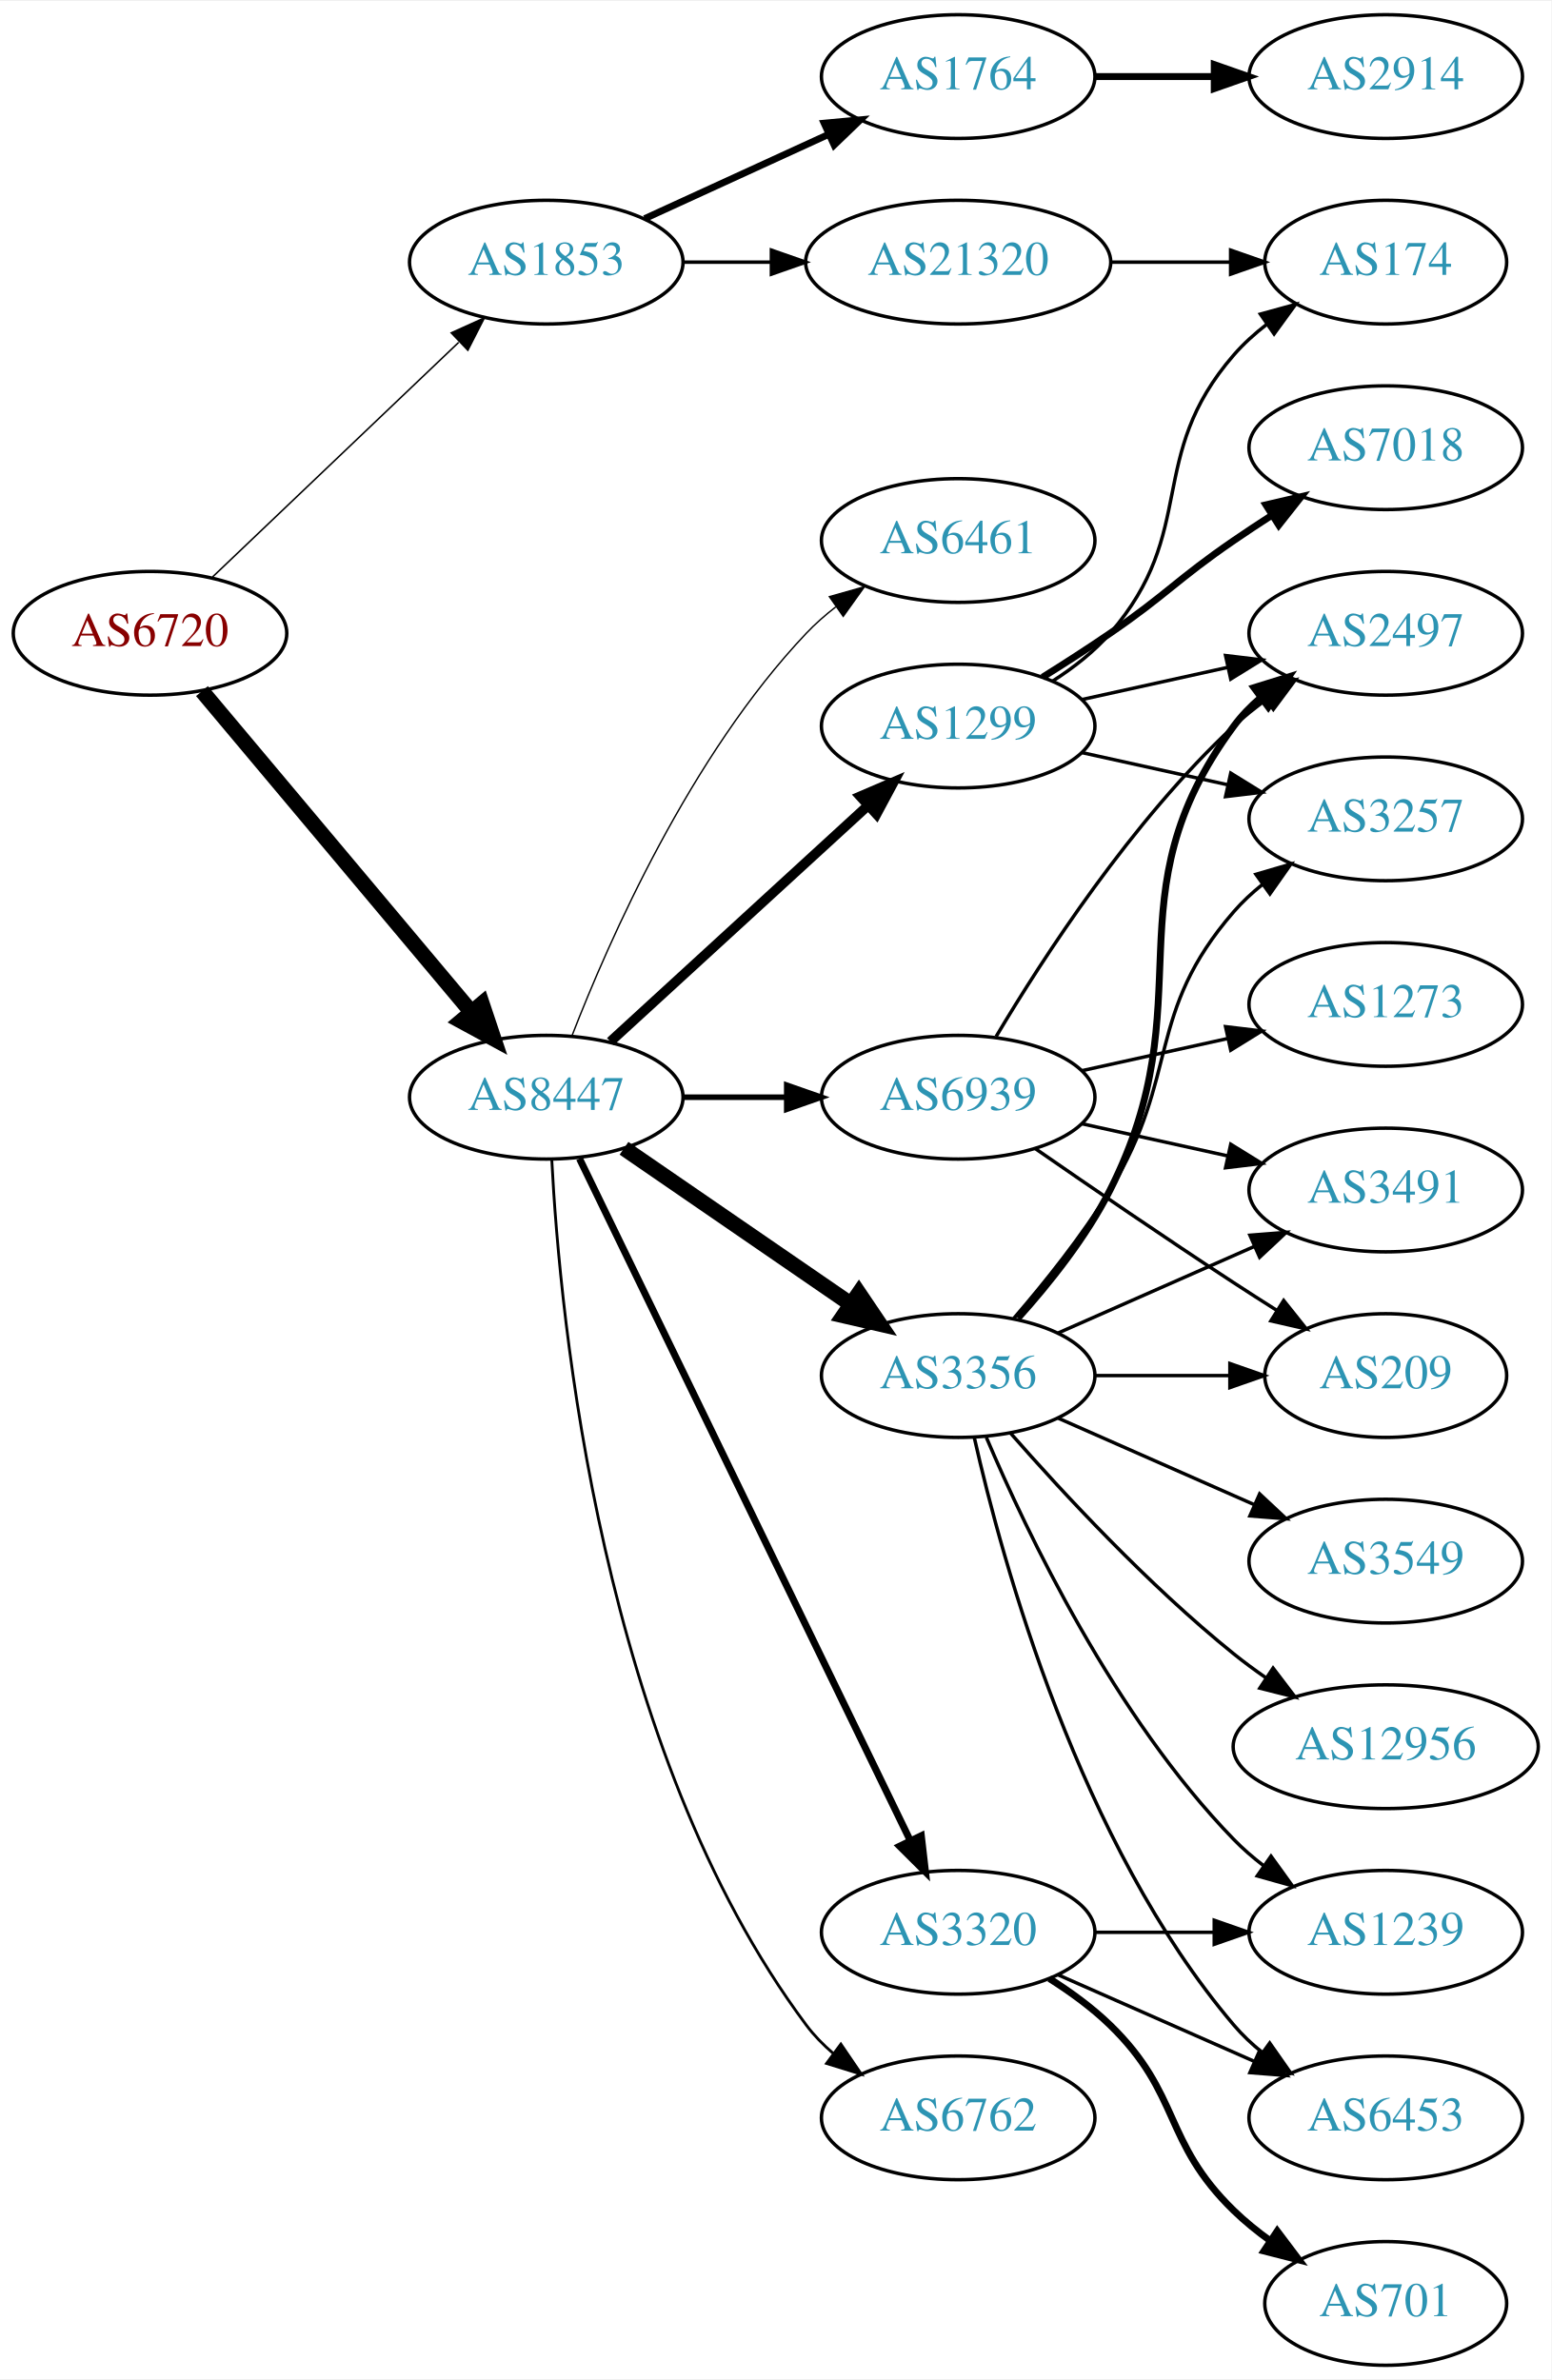
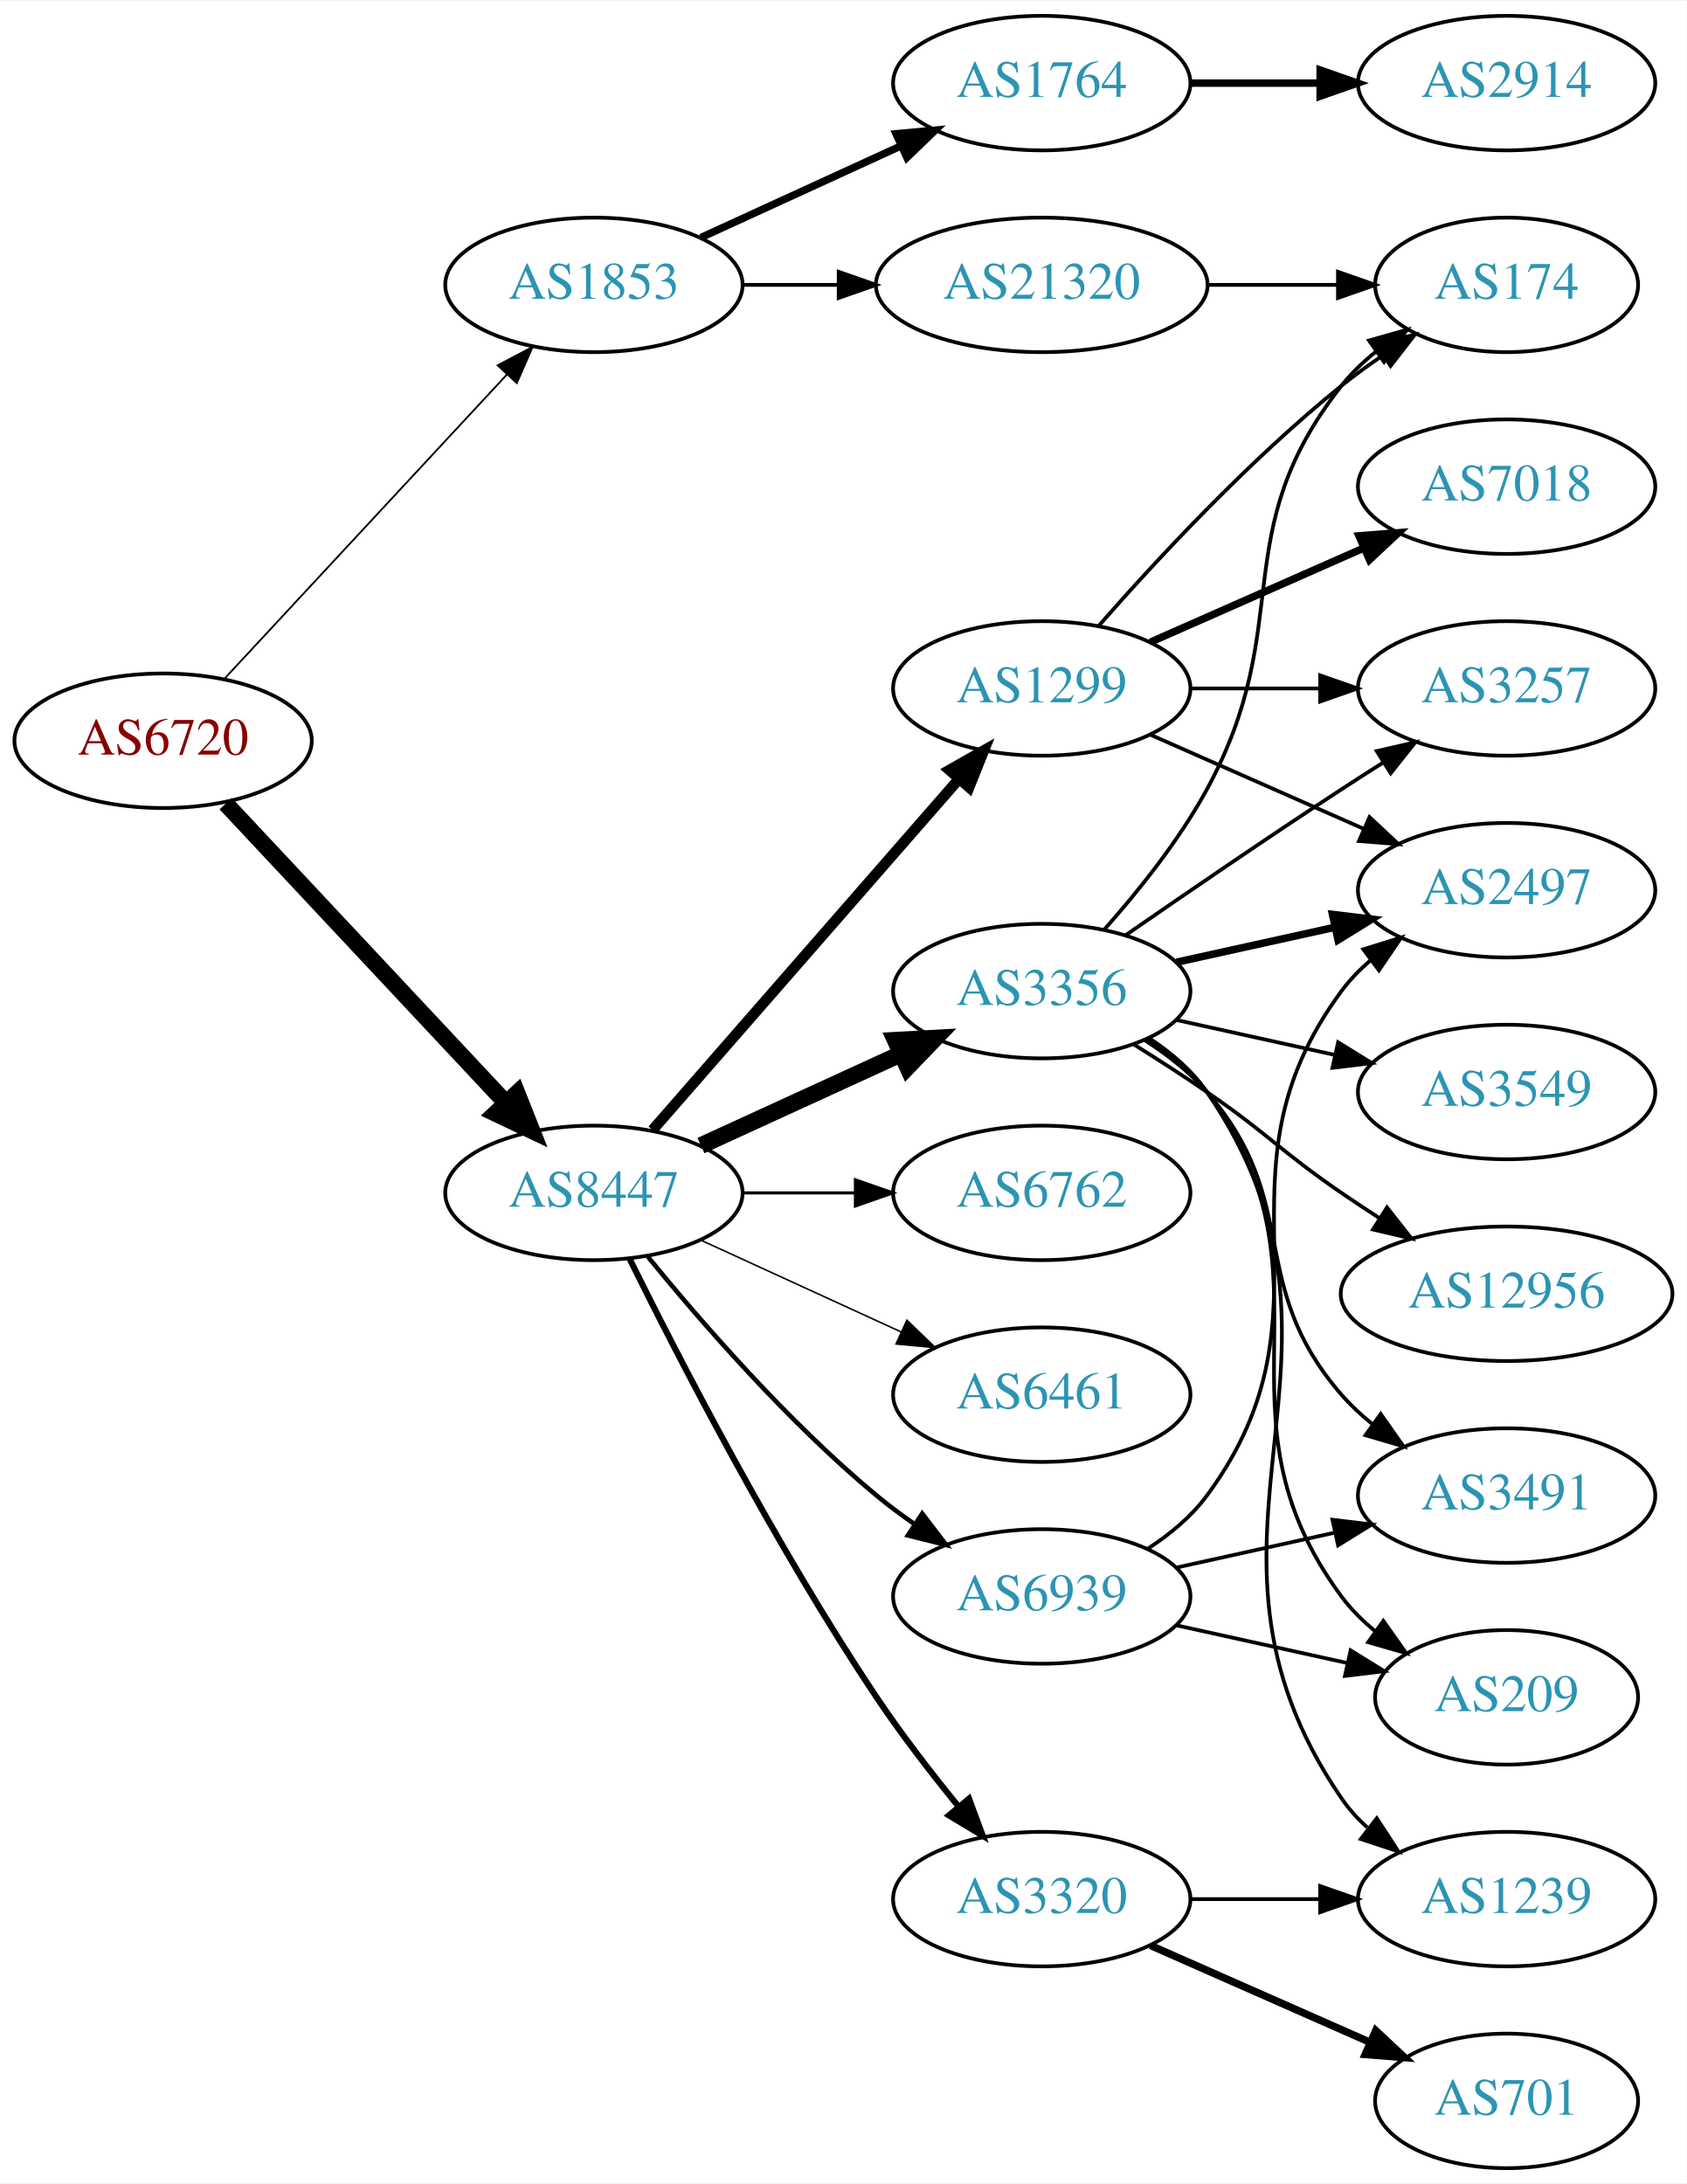
- <svg xmlns="http://www.w3.org/2000/svg" xmlns:xlink="http://www.w3.org/1999/xlink" width="451pt" height="692pt" viewBox="0.00 0.00 451.37 692.00">
-   <g id="graph0" class="graph" transform="scale(1 1) rotate(0) translate(4 688)">
-     <polygon fill="white" stroke="none" points="-4,4 -4,-688 447.37,-688 447.37,4 -4,4" />
+ <svg xmlns="http://www.w3.org/2000/svg" xmlns:xlink="http://www.w3.org/1999/xlink" width="451pt" height="584pt" viewBox="0.00 0.00 451.37 584.00">
+   <g id="graph0" class="graph" transform="scale(1 1) rotate(0) translate(4 580)">
+     <polygon fill="white" stroke="none" points="-4,4 -4,-580 447.37,-580 447.37,4 -4,4" />
    <g id="node1" class="node">
      <g id="a_node1">
        <a xlink:href="/asn/6720" xlink:title="AS6720 ~ MAGWIEN [AT]">
-           <ellipse fill="#ffffff" stroke="black" cx="39.647" cy="-504" rx="39.794" ry="18" />
-           <text text-anchor="middle" x="39.647" y="-500.3" font-family="Times,serif" font-size="14.00" fill="#880000">AS6720</text>
+           <ellipse fill="#ffffff" stroke="black" cx="39.647" cy="-382" rx="39.794" ry="18" />
+           <text text-anchor="middle" x="39.647" y="-378.3" font-family="Times,serif" font-size="14.00" fill="#880000">AS6720</text>
        </a>
      </g>
    </g>
    <g id="node2" class="node">
      <g id="a_node2">
        <a xlink:href="/asn/1853" xlink:title="AS1853 ~ ACOnet Backbone [AT]">
-           <ellipse fill="#ffffff" stroke="black" cx="154.939" cy="-612" rx="39.794" ry="18" />
-           <text text-anchor="middle" x="154.939" y="-608.3" font-family="Times,serif" font-size="14.00" fill="#2c94b3">AS1853</text>
+           <ellipse fill="#ffffff" stroke="black" cx="154.939" cy="-504" rx="39.794" ry="18" />
+           <text text-anchor="middle" x="154.939" y="-500.3" font-family="Times,serif" font-size="14.00" fill="#2c94b3">AS1853</text>
        </a>
      </g>
    </g>
    <g id="edge1" class="edge">
-       <path fill="none" stroke="black" stroke-width="0.45" d="M57.853,-520.403C76.928,-538.587 107.849,-568.063 129.446,-588.651" />
-       <polygon fill="black" stroke="black" stroke-width="0.45" points="127.289,-591.43 136.942,-595.797 132.119,-586.363 127.289,-591.43" />
+       <path fill="none" stroke="black" stroke-width="0.482" d="M55.926,-398.453C75.437,-419.464 109.345,-455.978 131.716,-480.068" />
+       <polygon fill="black" stroke="black" stroke-width="0.482" points="129.171,-482.472 138.541,-487.418 134.3,-477.708 129.171,-482.472" />
    </g>
    <g id="node3" class="node">
      <g id="a_node3">
        <a xlink:href="/asn/8447" xlink:title="AS8447 ~ A1 Telekom Austria AG [AT]">
-           <ellipse fill="#ffffff" stroke="black" cx="154.939" cy="-369" rx="39.794" ry="18" />
-           <text text-anchor="middle" x="154.939" y="-365.3" font-family="Times,serif" font-size="14.00" fill="#2c94b3">AS8447</text>
+           <ellipse fill="#ffffff" stroke="black" cx="154.939" cy="-261" rx="39.794" ry="18" />
+           <text text-anchor="middle" x="154.939" y="-257.3" font-family="Times,serif" font-size="14.00" fill="#2c94b3">AS8447</text>
        </a>
      </g>
    </g>
    <g id="edge2" class="edge">
-       <path fill="none" stroke="black" stroke-width="4.5" d="M54.766,-487.175C74.441,-463.731 110.245,-421.066 133.023,-393.924" />
-       <polygon fill="black" stroke="black" stroke-width="4.5" points="136.23,-396.228 139.642,-386.037 130.197,-391.166 136.23,-396.228" />
+       <path fill="none" stroke="black" stroke-width="4.5" d="M56.399,-365.175C75.846,-344.406 109.061,-308.932 131.253,-285.23" />
+       <polygon fill="black" stroke="black" stroke-width="4.5" points="134.36,-287.673 138.32,-277.682 128.611,-282.29 134.36,-287.673" />
    </g>
    <g id="node4" class="node">
      <g id="a_node4">
        <a xlink:href="/asn/1764" xlink:title="AS1764 ~ NEXTLAYER-AS [AT]">
-           <ellipse fill="#ffffff" stroke="black" cx="274.782" cy="-666" rx="39.794" ry="18" />
-           <text text-anchor="middle" x="274.782" y="-662.3" font-family="Times,serif" font-size="14.00" fill="#2c94b3">AS1764</text>
+           <ellipse fill="#ffffff" stroke="black" cx="274.782" cy="-558" rx="39.794" ry="18" />
+           <text text-anchor="middle" x="274.782" y="-554.3" font-family="Times,serif" font-size="14.00" fill="#2c94b3">AS1764</text>
        </a>
      </g>
    </g>
    <g id="edge3" class="edge">
-       <path fill="none" stroke="black" stroke-width="2" d="M183.568,-624.661C199.525,-631.973 219.796,-641.261 237.079,-649.181" />
-       <polygon fill="black" stroke="black" stroke-width="2" points="235.777,-652.435 246.326,-653.419 238.693,-646.071 235.777,-652.435" />
+       <path fill="none" stroke="black" stroke-width="2" d="M183.568,-516.661C199.525,-523.973 219.796,-533.261 237.079,-541.181" />
+       <polygon fill="black" stroke="black" stroke-width="2" points="235.777,-544.435 246.326,-545.419 238.693,-538.071 235.777,-544.435" />
    </g>
    <g id="node5" class="node">
      <g id="a_node5">
        <a xlink:href="/asn/21320" xlink:title="AS21320 ~ GEANT Vereniging [EU]">
-           <ellipse fill="#ffffff" stroke="black" cx="274.782" cy="-612" rx="44.393" ry="18" />
-           <text text-anchor="middle" x="274.782" y="-608.3" font-family="Times,serif" font-size="14.00" fill="#2c94b3">AS21320</text>
+           <ellipse fill="#ffffff" stroke="black" cx="274.782" cy="-504" rx="44.393" ry="18" />
+           <text text-anchor="middle" x="274.782" y="-500.3" font-family="Times,serif" font-size="14.00" fill="#2c94b3">AS21320</text>
        </a>
      </g>
    </g>
    <g id="edge4" class="edge">
-       <path fill="none" stroke="black" d="M194.852,-612C202.955,-612 211.63,-612 220.156,-612" />
-       <polygon fill="black" stroke="black" points="220.434,-615.5 230.434,-612 220.434,-608.5 220.434,-615.5" />
+       <path fill="none" stroke="black" d="M194.852,-504C202.955,-504 211.63,-504 220.156,-504" />
+       <polygon fill="black" stroke="black" points="220.434,-507.5 230.434,-504 220.434,-500.5 220.434,-507.5" />
    </g>
    <g id="node7" class="node">
      <g id="a_node7">
        <a xlink:href="/asn/1299" xlink:title="AS1299 ~ Telia Carrier [EU]">
-           <ellipse fill="#ffffff" stroke="black" cx="274.782" cy="-477" rx="39.794" ry="18" />
-           <text text-anchor="middle" x="274.782" y="-473.3" font-family="Times,serif" font-size="14.00" fill="#2c94b3">AS1299</text>
+           <ellipse fill="#ffffff" stroke="black" cx="274.782" cy="-396" rx="39.794" ry="18" />
+           <text text-anchor="middle" x="274.782" y="-392.3" font-family="Times,serif" font-size="14.00" fill="#2c94b3">AS1299</text>
        </a>
      </g>
    </g>
    <g id="edge6" class="edge">
-       <path fill="none" stroke="black" stroke-width="2.864" d="M173.582,-385.169C193.454,-403.382 225.917,-433.133 248.486,-453.817" />
-       <polygon fill="black" stroke="black" stroke-width="2.864" points="246.282,-456.545 256.019,-460.721 251.012,-451.384 246.282,-456.545" />
+       <path fill="none" stroke="black" stroke-width="2.864" d="M170.626,-277.825C191.203,-301.397 228.74,-344.4 252.413,-371.52" />
+       <polygon fill="black" stroke="black" stroke-width="2.864" points="250.068,-374.155 259.281,-379.387 255.341,-369.552 250.068,-374.155" />
    </g>
    <g id="node8" class="node">
      <g id="a_node8">
        <a xlink:href="/asn/3356" xlink:title="AS3356 ~ Level 3 Parent, LLC [US]">
-           <ellipse fill="#ffffff" stroke="black" cx="274.782" cy="-288" rx="39.794" ry="18" />
-           <text text-anchor="middle" x="274.782" y="-284.3" font-family="Times,serif" font-size="14.00" fill="#2c94b3">AS3356</text>
+           <ellipse fill="#ffffff" stroke="black" cx="274.782" cy="-315" rx="39.794" ry="18" />
+           <text text-anchor="middle" x="274.782" y="-311.3" font-family="Times,serif" font-size="14.00" fill="#2c94b3">AS3356</text>
        </a>
      </g>
    </g>
    <g id="edge7" class="edge">
-       <path fill="none" stroke="black" stroke-width="4.5" d="M177.554,-354.143C196.042,-341.435 222.856,-323.005 243.485,-308.825" />
-       <polygon fill="black" stroke="black" stroke-width="4.5" points="245.895,-311.946 251.906,-303.037 241.434,-305.456 245.895,-311.946" />
+       <path fill="none" stroke="black" stroke-width="4.5" d="M183.568,-273.661C199.525,-280.973 219.796,-290.261 237.079,-298.181" />
+       <polygon fill="black" stroke="black" stroke-width="4.5" points="235.595,-301.832 246.326,-302.419 238.876,-294.673 235.595,-301.832" />
    </g>
    <g id="node9" class="node">
      <g id="a_node9">
-         <a xlink:href="/asn/3320" xlink:title="AS3320 ~ DTAG [DE]">
-           <ellipse fill="#ffffff" stroke="black" cx="274.782" cy="-126" rx="39.794" ry="18" />
-           <text text-anchor="middle" x="274.782" y="-122.3" font-family="Times,serif" font-size="14.00" fill="#2c94b3">AS3320</text>
+         <a xlink:href="/asn/6762" xlink:title="AS6762 ~ TELECOM ITALIA SPARKLE S.p.A. [IT]">
+           <ellipse fill="#ffffff" stroke="black" cx="274.782" cy="-261" rx="39.794" ry="18" />
+           <text text-anchor="middle" x="274.782" y="-257.3" font-family="Times,serif" font-size="14.00" fill="#2c94b3">AS6762</text>
        </a>
      </g>
    </g>
    <g id="edge8" class="edge">
-       <path fill="none" stroke="black" stroke-width="2.045" d="M164.605,-351.132C185.085,-308.899 236.573,-202.728 260.799,-152.773" />
-       <polygon fill="black" stroke="black" stroke-width="2.045" points="264.049,-154.092 265.263,-143.567 257.75,-151.037 264.049,-154.092" />
+       <path fill="none" stroke="black" stroke-width="0.818" d="M194.852,-261C204.405,-261 214.755,-261 224.718,-261" />
+       <polygon fill="black" stroke="black" stroke-width="0.818" points="224.91,-264.5 234.91,-261 224.91,-257.5 224.91,-264.5" />
    </g>
    <g id="node10" class="node">
      <g id="a_node10">
-         <a xlink:href="/asn/6762" xlink:title="AS6762 ~ TELECOM ITALIA SPARKLE S.p.A. [IT]">
-           <ellipse fill="#ffffff" stroke="black" cx="274.782" cy="-72" rx="39.794" ry="18" />
-           <text text-anchor="middle" x="274.782" y="-68.3" font-family="Times,serif" font-size="14.00" fill="#2c94b3">AS6762</text>
+         <a xlink:href="/asn/6461" xlink:title="AS6461 ~ Zayo Bandwidth [US]">
+           <ellipse fill="#ffffff" stroke="black" cx="274.782" cy="-207" rx="39.794" ry="18" />
+           <text text-anchor="middle" x="274.782" y="-203.3" font-family="Times,serif" font-size="14.00" fill="#2c94b3">AS6461</text>
        </a>
      </g>
    </g>
    <g id="edge9" class="edge">
-       <path fill="none" stroke="black" stroke-width="0.818" d="M156.531,-350.977C158.908,-304.588 170.826,-179.107 230.586,-99 232.833,-95.987 235.525,-93.231 238.452,-90.728" />
-       <polygon fill="black" stroke="black" stroke-width="0.818" points="240.647,-93.459 246.603,-84.697 236.483,-87.831 240.647,-93.459" />
+       <path fill="none" stroke="black" stroke-width="0.409" d="M183.568,-248.339C199.525,-241.027 219.796,-231.739 237.079,-223.819" />
+       <polygon fill="black" stroke="black" stroke-width="0.409" points="238.693,-226.929 246.326,-219.581 235.777,-220.565 238.693,-226.929" />
    </g>
    <g id="node11" class="node">
      <g id="a_node11">
-         <a xlink:href="/asn/6461" xlink:title="AS6461 ~ Zayo Bandwidth [US]">
-           <ellipse fill="#ffffff" stroke="black" cx="274.782" cy="-531" rx="39.794" ry="18" />
-           <text text-anchor="middle" x="274.782" y="-527.3" font-family="Times,serif" font-size="14.00" fill="#2c94b3">AS6461</text>
+         <a xlink:href="/asn/3320" xlink:title="AS3320 ~ DTAG [DE]">
+           <ellipse fill="#ffffff" stroke="black" cx="274.782" cy="-72" rx="39.794" ry="18" />
+           <text text-anchor="middle" x="274.782" y="-68.3" font-family="Times,serif" font-size="14.00" fill="#2c94b3">AS3320</text>
        </a>
      </g>
    </g>
    <g id="edge10" class="edge">
-       <path fill="none" stroke="black" stroke-width="0.409" d="M162.463,-386.994C173.213,-414.728 196.87,-468.429 230.586,-504 233.172,-506.728 236.089,-509.294 239.157,-511.677" />
-       <polygon fill="black" stroke="black" stroke-width="0.409" points="237.312,-514.658 247.506,-517.543 241.336,-508.93 237.312,-514.658" />
+       <path fill="none" stroke="black" stroke-width="1.636" d="M164.463,-243.4C177.471,-217.089 203.621,-166.283 230.586,-126 237.233,-116.07 245.241,-105.699 252.547,-96.731" />
+       <polygon fill="black" stroke="black" stroke-width="1.636" points="255.315,-98.875 259,-88.942 249.925,-94.409 255.315,-98.875" />
    </g>
    <g id="node12" class="node">
      <g id="a_node12">
        <a xlink:href="/asn/6939" xlink:title="AS6939 ~ Hurricane Electric LLC [US]">
-           <ellipse fill="#ffffff" stroke="black" cx="274.782" cy="-369" rx="39.794" ry="18" />
-           <text text-anchor="middle" x="274.782" y="-365.3" font-family="Times,serif" font-size="14.00" fill="#2c94b3">AS6939</text>
+           <ellipse fill="#ffffff" stroke="black" cx="274.782" cy="-153" rx="39.794" ry="18" />
+           <text text-anchor="middle" x="274.782" y="-149.3" font-family="Times,serif" font-size="14.00" fill="#2c94b3">AS6939</text>
        </a>
      </g>
    </g>
    <g id="edge11" class="edge">
-       <path fill="none" stroke="black" stroke-width="1.636" d="M194.852,-369C204.405,-369 214.755,-369 224.718,-369" />
-       <polygon fill="black" stroke="black" stroke-width="1.636" points="224.91,-372.5 234.91,-369 224.91,-365.5 224.91,-372.5" />
+       <path fill="none" stroke="black" stroke-width="1.227" d="M169.358,-243.935C183.473,-226.625 206.888,-199.655 230.586,-180 233.802,-177.332 237.303,-174.73 240.873,-172.259" />
+       <polygon fill="black" stroke="black" stroke-width="1.227" points="242.797,-175.183 249.23,-166.764 238.951,-169.334 242.797,-175.183" />
    </g>
    <g id="node6" class="node">
      <g id="a_node6">
        <a xlink:href="/asn/2914" xlink:title="AS2914 ~ NTT America, Inc. [US]">
-           <ellipse fill="#ffffff" stroke="black" cx="399.174" cy="-666" rx="39.794" ry="18" />
-           <text text-anchor="middle" x="399.174" y="-662.3" font-family="Times,serif" font-size="14.00" fill="#2c94b3">AS2914</text>
+           <ellipse fill="#ffffff" stroke="black" cx="399.174" cy="-558" rx="39.794" ry="18" />
+           <text text-anchor="middle" x="399.174" y="-554.3" font-family="Times,serif" font-size="14.00" fill="#2c94b3">AS2914</text>
        </a>
      </g>
    </g>
    <g id="edge5" class="edge">
-       <path fill="none" stroke="black" stroke-width="2" d="M314.508,-666C325.446,-666 337.497,-666 348.963,-666" />
-       <polygon fill="black" stroke="black" stroke-width="2" points="349.28,-669.5 359.28,-666 349.28,-662.5 349.28,-669.5" />
+       <path fill="none" stroke="black" stroke-width="2" d="M314.508,-558C325.446,-558 337.497,-558 348.963,-558" />
+       <polygon fill="black" stroke="black" stroke-width="2" points="349.28,-561.5 359.28,-558 349.28,-554.5 349.28,-561.5" />
+     </g>
+     <g id="node13" class="node">
+       <g id="a_node13">
+         <a xlink:href="/asn/174" xlink:title="AS174 ~ Cogent Communications [US]">
+           <ellipse fill="#ffffff" stroke="black" cx="399.174" cy="-504" rx="35.194" ry="18" />
+           <text text-anchor="middle" x="399.174" y="-500.3" font-family="Times,serif" font-size="14.00" fill="#2c94b3">AS174</text>
+         </a>
+       </g>
+     </g>
+     <g id="edge26" class="edge">
+       <path fill="none" stroke="black" d="M319.278,-504C330.535,-504 342.667,-504 353.961,-504" />
+       <polygon fill="black" stroke="black" points="354.048,-507.5 364.048,-504 354.048,-500.5 354.048,-507.5" />
+     </g>
+     <g id="edge12" class="edge">
+       <path fill="none" stroke="black" d="M289.934,-412.663C305.036,-429.894 330.157,-457.024 354.978,-477 358.483,-479.821 362.301,-482.587 366.169,-485.208" />
+       <polygon fill="black" stroke="black" points="364.32,-488.18 374.615,-490.682 368.127,-482.306 364.32,-488.18" />
    </g>
    <g id="node14" class="node">
      <g id="a_node14">
-         <a xlink:href="/asn/174" xlink:title="AS174 ~ Cogent Communications [US]">
-           <ellipse fill="#ffffff" stroke="black" cx="399.174" cy="-612" rx="35.194" ry="18" />
-           <text text-anchor="middle" x="399.174" y="-608.3" font-family="Times,serif" font-size="14.00" fill="#2c94b3">AS174</text>
-         </a>
-       </g>
-     </g>
-     <g id="edge27" class="edge">
-       <path fill="none" stroke="black" d="M319.278,-612C330.535,-612 342.667,-612 353.961,-612" />
-       <polygon fill="black" stroke="black" points="354.048,-615.5 364.048,-612 354.048,-608.5 354.048,-615.5" />
-     </g>
-     <g id="node13" class="node">
-       <g id="a_node13">
        <a xlink:href="/asn/2497" xlink:title="AS2497 ~ Internet Initiative Japan Inc. [JP]">
-           <ellipse fill="#ffffff" stroke="black" cx="399.174" cy="-504" rx="39.794" ry="18" />
-           <text text-anchor="middle" x="399.174" y="-500.3" font-family="Times,serif" font-size="14.00" fill="#2c94b3">AS2497</text>
-         </a>
-       </g>
-     </g>
-     <g id="edge12" class="edge">
-       <path fill="none" stroke="black" d="M310.855,-484.737C324.042,-487.646 339.222,-490.995 353.187,-494.076" />
-       <polygon fill="black" stroke="black" points="352.577,-497.525 363.096,-496.262 354.085,-490.69 352.577,-497.525" />
+           <ellipse fill="#ffffff" stroke="black" cx="399.174" cy="-342" rx="39.794" ry="18" />
+           <text text-anchor="middle" x="399.174" y="-338.3" font-family="Times,serif" font-size="14.00" fill="#2c94b3">AS2497</text>
+         </a>
+       </g>
    </g>
    <g id="edge13" class="edge">
-       <path fill="none" stroke="black" d="M302.381,-490.164C308.38,-494.019 314.339,-498.659 318.978,-504 344.812,-533.742 329.144,-555.258 354.978,-585 357.784,-588.23 361.071,-591.203 364.559,-593.902" />
-       <polygon fill="black" stroke="black" points="362.71,-596.879 372.925,-599.69 366.693,-591.122 362.71,-596.879" />
+       <path fill="none" stroke="black" d="M303.861,-383.611C320.809,-376.134 342.606,-366.517 360.976,-358.412" />
+       <polygon fill="black" stroke="black" points="362.489,-361.57 370.226,-354.331 359.664,-355.166 362.489,-361.57" />
    </g>
    <g id="node15" class="node">
      <g id="a_node15">
        <a xlink:href="/asn/7018" xlink:title="AS7018 ~ AT&amp;T Services, Inc. [US]">
-           <ellipse fill="#ffffff" stroke="black" cx="399.174" cy="-558" rx="39.794" ry="18" />
-           <text text-anchor="middle" x="399.174" y="-554.3" font-family="Times,serif" font-size="14.00" fill="#2c94b3">AS7018</text>
+           <ellipse fill="#ffffff" stroke="black" cx="399.174" cy="-450" rx="39.794" ry="18" />
+           <text text-anchor="middle" x="399.174" y="-446.3" font-family="Times,serif" font-size="14.00" fill="#2c94b3">AS7018</text>
        </a>
      </g>
    </g>
    <g id="edge14" class="edge">
-       <path fill="none" stroke="black" stroke-width="2" d="M299.331,-491.216C305.772,-495.24 312.705,-499.699 318.978,-504 335.473,-515.311 338.483,-519.689 354.978,-531 358.506,-533.419 362.244,-535.889 365.985,-538.302" />
-       <polygon fill="black" stroke="black" stroke-width="2" points="364.307,-541.382 374.626,-543.784 368.057,-535.472 364.307,-541.382" />
+       <path fill="none" stroke="black" stroke-width="2" d="M303.861,-408.389C320.809,-415.866 342.606,-425.483 360.976,-433.588" />
+       <polygon fill="black" stroke="black" stroke-width="2" points="359.664,-436.834 370.226,-437.669 362.489,-430.43 359.664,-436.834" />
    </g>
    <g id="node16" class="node">
      <g id="a_node16">
        <a xlink:href="/asn/3257" xlink:title="AS3257 ~ GTT [DE]">
-           <ellipse fill="#ffffff" stroke="black" cx="399.174" cy="-450" rx="39.794" ry="18" />
-           <text text-anchor="middle" x="399.174" y="-446.3" font-family="Times,serif" font-size="14.00" fill="#2c94b3">AS3257</text>
+           <ellipse fill="#ffffff" stroke="black" cx="399.174" cy="-396" rx="39.794" ry="18" />
+           <text text-anchor="middle" x="399.174" y="-392.3" font-family="Times,serif" font-size="14.00" fill="#2c94b3">AS3257</text>
        </a>
      </g>
    </g>
    <g id="edge15" class="edge">
-       <path fill="none" stroke="black" d="M310.855,-469.263C324.042,-466.354 339.222,-463.005 353.187,-459.924" />
-       <polygon fill="black" stroke="black" points="354.085,-463.31 363.096,-457.738 352.577,-456.475 354.085,-463.31" />
+       <path fill="none" stroke="black" d="M314.508,-396C325.446,-396 337.497,-396 348.963,-396" />
+       <polygon fill="black" stroke="black" points="349.28,-399.5 359.28,-396 349.28,-392.5 349.28,-399.5" />
+     </g>
+     <g id="edge18" class="edge">
+       <path fill="none" stroke="black" d="M291.454,-331.404C300.497,-341.579 311.52,-355.29 318.978,-369 343.156,-413.446 323.679,-437.246 354.978,-477 357.625,-480.361 360.813,-483.417 364.245,-486.161" />
+       <polygon fill="black" stroke="black" points="362.358,-489.113 372.552,-492 366.383,-483.386 362.358,-489.113" />
+     </g>
+     <g id="edge16" class="edge">
+       <path fill="none" stroke="black" stroke-width="2" d="M310.855,-322.737C324.042,-325.646 339.222,-328.995 353.187,-332.076" />
+       <polygon fill="black" stroke="black" stroke-width="2" points="352.577,-335.525 363.096,-334.262 354.085,-328.69 352.577,-335.525" />
    </g>
    <g id="edge17" class="edge">
-       <path fill="none" stroke="black" stroke-width="2" d="M292.185,-304.712C301.252,-314.783 312.051,-328.283 318.978,-342 346.971,-397.429 318.075,-427.059 354.978,-477 357.212,-480.023 359.894,-482.786 362.815,-485.293" />
-       <polygon fill="black" stroke="black" stroke-width="2" points="360.841,-488.186 370.959,-491.331 365.01,-482.563 360.841,-488.186" />
-     </g>
-     <g id="edge16" class="edge">
-       <path fill="none" stroke="black" d="M290.98,-304.677C299.855,-314.949 310.868,-328.666 318.978,-342 339.451,-375.658 329.144,-393.258 354.978,-423 357.443,-425.838 360.28,-428.477 363.297,-430.906" />
-       <polygon fill="black" stroke="black" points="361.408,-433.858 371.575,-436.836 365.484,-428.167 361.408,-433.858" />
+       <path fill="none" stroke="black" d="M297.139,-329.901C312.99,-340.877 335.193,-356.079 354.978,-369 358.56,-371.339 362.331,-373.759 366.091,-376.144" />
+       <polygon fill="black" stroke="black" points="364.424,-379.231 374.752,-381.596 368.153,-373.307 364.424,-379.231" />
    </g>
    <g id="node17" class="node">
      <g id="a_node17">
-         <a xlink:href="/asn/1239" xlink:title="AS1239 ~ Sprint [US]">
-           <ellipse fill="#ffffff" stroke="black" cx="399.174" cy="-126" rx="39.794" ry="18" />
-           <text text-anchor="middle" x="399.174" y="-122.3" font-family="Times,serif" font-size="14.00" fill="#2c94b3">AS1239</text>
-         </a>
-       </g>
-     </g>
-     <g id="edge18" class="edge">
-       <path fill="none" stroke="black" d="M282.973,-270.025C294.739,-242.318 320.314,-188.652 354.978,-153 357.598,-150.305 360.539,-147.761 363.622,-145.392" />
-       <polygon fill="black" stroke="black" points="365.797,-148.141 371.99,-139.545 361.788,-142.403 365.797,-148.141" />
+         <a xlink:href="/asn/3491" xlink:title="AS3491 ~ PCCW Global, Inc. [US]">
+           <ellipse fill="#ffffff" stroke="black" cx="399.174" cy="-180" rx="39.794" ry="18" />
+           <text text-anchor="middle" x="399.174" y="-176.3" font-family="Times,serif" font-size="14.00" fill="#2c94b3">AS3491</text>
+         </a>
+       </g>
+     </g>
+     <g id="edge19" class="edge">
+       <path fill="none" stroke="black" d="M302.381,-301.836C308.38,-297.981 314.339,-293.341 318.978,-288 344.812,-258.258 329.144,-236.742 354.978,-207 357.443,-204.162 360.28,-201.523 363.297,-199.094" />
+       <polygon fill="black" stroke="black" points="365.484,-201.833 371.575,-193.164 361.408,-196.142 365.484,-201.833" />
    </g>
    <g id="node18" class="node">
      <g id="a_node18">
-         <a xlink:href="/asn/3491" xlink:title="AS3491 ~ PCCW Global, Inc. [US]">
-           <ellipse fill="#ffffff" stroke="black" cx="399.174" cy="-342" rx="39.794" ry="18" />
-           <text text-anchor="middle" x="399.174" y="-338.3" font-family="Times,serif" font-size="14.00" fill="#2c94b3">AS3491</text>
-         </a>
-       </g>
-     </g>
-     <g id="edge19" class="edge">
-       <path fill="none" stroke="black" d="M303.861,-300.389C320.809,-307.866 342.606,-317.483 360.976,-325.588" />
-       <polygon fill="black" stroke="black" points="359.664,-328.834 370.226,-329.669 362.489,-322.43 359.664,-328.834" />
+         <a xlink:href="/asn/1239" xlink:title="AS1239 ~ Sprint [US]">
+           <ellipse fill="#ffffff" stroke="black" cx="399.174" cy="-72" rx="39.794" ry="18" />
+           <text text-anchor="middle" x="399.174" y="-68.3" font-family="Times,serif" font-size="14.00" fill="#2c94b3">AS1239</text>
+         </a>
+       </g>
+     </g>
+     <g id="edge20" class="edge">
+       <path fill="none" stroke="black" d="M303.741,-302.249C309.55,-298.423 315.082,-293.693 318.978,-288 367.274,-217.434 306.682,-169.566 354.978,-99 356.926,-96.154 359.283,-93.548 361.879,-91.176" />
+       <polygon fill="black" stroke="black" points="364.431,-93.628 370.215,-84.751 360.158,-88.083 364.431,-93.628" />
    </g>
    <g id="node19" class="node">
      <g id="a_node19">
-         <a xlink:href="/asn/6453" xlink:title="AS6453 ~ TATA COMMUNICATIONS (AMERICA) INC [US]">
-           <ellipse fill="#ffffff" stroke="black" cx="399.174" cy="-72" rx="39.794" ry="18" />
-           <text text-anchor="middle" x="399.174" y="-68.3" font-family="Times,serif" font-size="14.00" fill="#2c94b3">AS6453</text>
-         </a>
-       </g>
-     </g>
-     <g id="edge20" class="edge">
-       <path fill="none" stroke="black" d="M279.476,-269.925C287.616,-233.852 310.049,-151.86 354.978,-99 357.412,-96.136 360.229,-93.479 363.234,-91.039" />
-       <polygon fill="black" stroke="black" points="365.422,-93.776 371.494,-85.094 361.333,-88.095 365.422,-93.776" />
+         <a xlink:href="/asn/3549" xlink:title="AS3549 ~ Level 3 Parent, LLC [US]">
+           <ellipse fill="#ffffff" stroke="black" cx="399.174" cy="-288" rx="39.794" ry="18" />
+           <text text-anchor="middle" x="399.174" y="-284.3" font-family="Times,serif" font-size="14.00" fill="#2c94b3">AS3549</text>
+         </a>
+       </g>
+     </g>
+     <g id="edge21" class="edge">
+       <path fill="none" stroke="black" d="M310.855,-307.263C324.042,-304.354 339.222,-301.005 353.187,-297.924" />
+       <polygon fill="black" stroke="black" points="354.085,-301.31 363.096,-295.738 352.577,-294.475 354.085,-301.31" />
    </g>
    <g id="node20" class="node">
      <g id="a_node20">
-         <a xlink:href="/asn/3549" xlink:title="AS3549 ~ Level 3 Parent, LLC [US]">
-           <ellipse fill="#ffffff" stroke="black" cx="399.174" cy="-234" rx="39.794" ry="18" />
-           <text text-anchor="middle" x="399.174" y="-230.3" font-family="Times,serif" font-size="14.00" fill="#2c94b3">AS3549</text>
-         </a>
-       </g>
-     </g>
-     <g id="edge21" class="edge">
-       <path fill="none" stroke="black" d="M303.861,-275.611C320.809,-268.134 342.606,-258.517 360.976,-250.412" />
-       <polygon fill="black" stroke="black" points="362.489,-253.57 370.226,-246.331 359.664,-247.166 362.489,-253.57" />
+         <a xlink:href="/asn/12956" xlink:title="AS12956 ~ TELXIUS [ES]">
+           <ellipse fill="#ffffff" stroke="black" cx="399.174" cy="-234" rx="44.393" ry="18" />
+           <text text-anchor="middle" x="399.174" y="-230.3" font-family="Times,serif" font-size="14.00" fill="#2c94b3">AS12956</text>
+         </a>
+       </g>
+     </g>
+     <g id="edge22" class="edge">
+       <path fill="none" stroke="black" d="M299.331,-300.784C305.772,-296.76 312.705,-292.301 318.978,-288 335.473,-276.689 338.483,-272.311 354.978,-261 358.249,-258.757 361.699,-256.472 365.166,-254.227" />
+       <polygon fill="black" stroke="black" points="367.167,-257.102 373.724,-248.78 363.408,-251.197 367.167,-257.102" />
    </g>
    <g id="node21" class="node">
      <g id="a_node21">
-         <a xlink:href="/asn/12956" xlink:title="AS12956 ~ TELXIUS [ES]">
-           <ellipse fill="#ffffff" stroke="black" cx="399.174" cy="-180" rx="44.393" ry="18" />
-           <text text-anchor="middle" x="399.174" y="-176.3" font-family="Times,serif" font-size="14.00" fill="#2c94b3">AS12956</text>
-         </a>
-       </g>
-     </g>
-     <g id="edge22" class="edge">
-       <path fill="none" stroke="black" d="M289.934,-271.337C305.036,-254.106 330.157,-226.976 354.978,-207 357.906,-204.643 361.053,-202.325 364.264,-200.098" />
-       <polygon fill="black" stroke="black" points="366.4,-202.882 372.812,-194.448 362.54,-197.042 366.4,-202.882" />
+         <a xlink:href="/asn/209" xlink:title="AS209 ~ CenturyLink Communications, LLC [US]">
+           <ellipse fill="#ffffff" stroke="black" cx="399.174" cy="-126" rx="35.194" ry="18" />
+           <text text-anchor="middle" x="399.174" y="-122.3" font-family="Times,serif" font-size="14.00" fill="#2c94b3">AS209</text>
+         </a>
+       </g>
+     </g>
+     <g id="edge23" class="edge">
+       <path fill="none" stroke="black" d="M302.997,-302.331C308.978,-298.461 314.773,-293.69 318.978,-288 355.881,-238.059 318.075,-202.941 354.978,-153 357.521,-149.559 360.645,-146.455 364.04,-143.682" />
+       <polygon fill="black" stroke="black" points="366.178,-146.456 372.307,-137.814 362.127,-140.748 366.178,-146.456" />
+     </g>
+     <g id="edge24" class="edge">
+       <path fill="none" stroke="black" d="M314.508,-72C325.446,-72 337.497,-72 348.963,-72" />
+       <polygon fill="black" stroke="black" points="349.28,-75.5 359.28,-72 349.28,-68.5 349.28,-75.5" />
    </g>
    <g id="node22" class="node">
      <g id="a_node22">
-         <a xlink:href="/asn/209" xlink:title="AS209 ~ CenturyLink Communications, LLC [US]">
-           <ellipse fill="#ffffff" stroke="black" cx="399.174" cy="-288" rx="35.194" ry="18" />
-           <text text-anchor="middle" x="399.174" y="-284.3" font-family="Times,serif" font-size="14.00" fill="#2c94b3">AS209</text>
-         </a>
-       </g>
-     </g>
-     <g id="edge23" class="edge">
-       <path fill="none" stroke="black" d="M314.508,-288C326.997,-288 340.935,-288 353.799,-288" />
-       <polygon fill="black" stroke="black" points="353.837,-291.5 363.837,-288 353.837,-284.5 353.837,-291.5" />
-     </g>
-     <g id="edge24" class="edge">
-       <path fill="none" stroke="black" d="M314.508,-126C325.446,-126 337.497,-126 348.963,-126" />
-       <polygon fill="black" stroke="black" points="349.28,-129.5 359.28,-126 349.28,-122.5 349.28,-129.5" />
-     </g>
-     <g id="edge26" class="edge">
-       <path fill="none" stroke="black" d="M303.861,-113.611C320.809,-106.134 342.606,-96.517 360.976,-88.412" />
-       <polygon fill="black" stroke="black" points="362.489,-91.57 370.226,-84.331 359.664,-85.165 362.489,-91.57" />
-     </g>
-     <g id="node23" class="node">
-       <g id="a_node23">
        <a xlink:href="/asn/701" xlink:title="AS701 ~ UUNET [US]">
          <ellipse fill="#ffffff" stroke="black" cx="399.174" cy="-18" rx="35.194" ry="18" />
          <text text-anchor="middle" x="399.174" y="-14.3" font-family="Times,serif" font-size="14.00" fill="#2c94b3">AS701</text>
        </a>
      </g>
    </g>
    <g id="edge25" class="edge">
-       <path fill="none" stroke="black" stroke-width="2" d="M301.311,-112.538C307.474,-108.638 313.775,-104.052 318.978,-99 339.671,-78.906 334.285,-65.094 354.978,-45 358.206,-41.866 361.857,-38.911 365.635,-36.188" />
-       <polygon fill="black" stroke="black" stroke-width="2" points="367.614,-39.075 373.995,-30.617 363.732,-33.25 367.614,-39.075" />
+       <path fill="none" stroke="black" stroke-width="2" d="M303.861,-59.611C321.29,-51.922 343.847,-41.969 362.531,-33.726" />
+       <polygon fill="black" stroke="black" stroke-width="2" points="364.164,-36.831 371.9,-29.592 361.338,-30.427 364.164,-36.831" />
+     </g>
+     <g id="edge27" class="edge">
+       <path fill="none" stroke="black" d="M302.997,-165.669C308.978,-169.539 314.773,-174.31 318.978,-180 355.881,-229.941 318.075,-265.059 354.978,-315 357.212,-318.023 359.894,-320.786 362.815,-323.293" />
+       <polygon fill="black" stroke="black" points="360.841,-326.186 370.959,-329.331 365.01,-320.563 360.841,-326.186" />
    </g>
    <g id="edge28" class="edge">
-       <path fill="none" stroke="black" d="M285.828,-386.671C299.399,-409.472 325.331,-449.472 354.978,-477 357.884,-479.699 361.098,-482.28 364.422,-484.703" />
-       <polygon fill="black" stroke="black" points="362.557,-487.667 372.8,-490.375 366.481,-481.87 362.557,-487.667" />
-     </g>
-     <g id="edge31" class="edge">
-       <path fill="none" stroke="black" d="M310.855,-361.263C324.042,-358.354 339.222,-355.005 353.187,-351.924" />
-       <polygon fill="black" stroke="black" points="354.085,-355.31 363.096,-349.738 352.577,-348.475 354.085,-355.31" />
-     </g>
-     <g id="edge30" class="edge">
-       <path fill="none" stroke="black" d="M297.139,-354.099C312.99,-343.123 335.193,-327.921 354.978,-315 359.023,-312.358 363.308,-309.615 367.547,-306.933" />
-       <polygon fill="black" stroke="black" points="369.484,-309.85 376.092,-301.568 365.762,-303.921 369.484,-309.85" />
-     </g>
-     <g id="node24" class="node">
-       <g id="a_node24">
-         <a xlink:href="/asn/1273" xlink:title="AS1273 ~ Vodafone Group PLC [EU]">
-           <ellipse fill="#ffffff" stroke="black" cx="399.174" cy="-396" rx="39.794" ry="18" />
-           <text text-anchor="middle" x="399.174" y="-392.3" font-family="Times,serif" font-size="14.00" fill="#2c94b3">AS1273</text>
-         </a>
-       </g>
+       <path fill="none" stroke="black" d="M310.855,-160.737C324.042,-163.646 339.222,-166.995 353.187,-170.076" />
+       <polygon fill="black" stroke="black" points="352.577,-173.525 363.096,-172.262 354.085,-166.69 352.577,-173.525" />
    </g>
    <g id="edge29" class="edge">
-       <path fill="none" stroke="black" d="M310.855,-376.737C324.042,-379.646 339.222,-382.995 353.187,-386.076" />
-       <polygon fill="black" stroke="black" points="352.577,-389.525 363.096,-388.262 354.085,-382.69 352.577,-389.525" />
+       <path fill="none" stroke="black" d="M310.855,-145.263C325.088,-142.123 341.643,-138.471 356.487,-135.196" />
+       <polygon fill="black" stroke="black" points="357.43,-138.572 366.441,-133 355.922,-131.737 357.43,-138.572" />
    </g>
  </g>
</svg>
